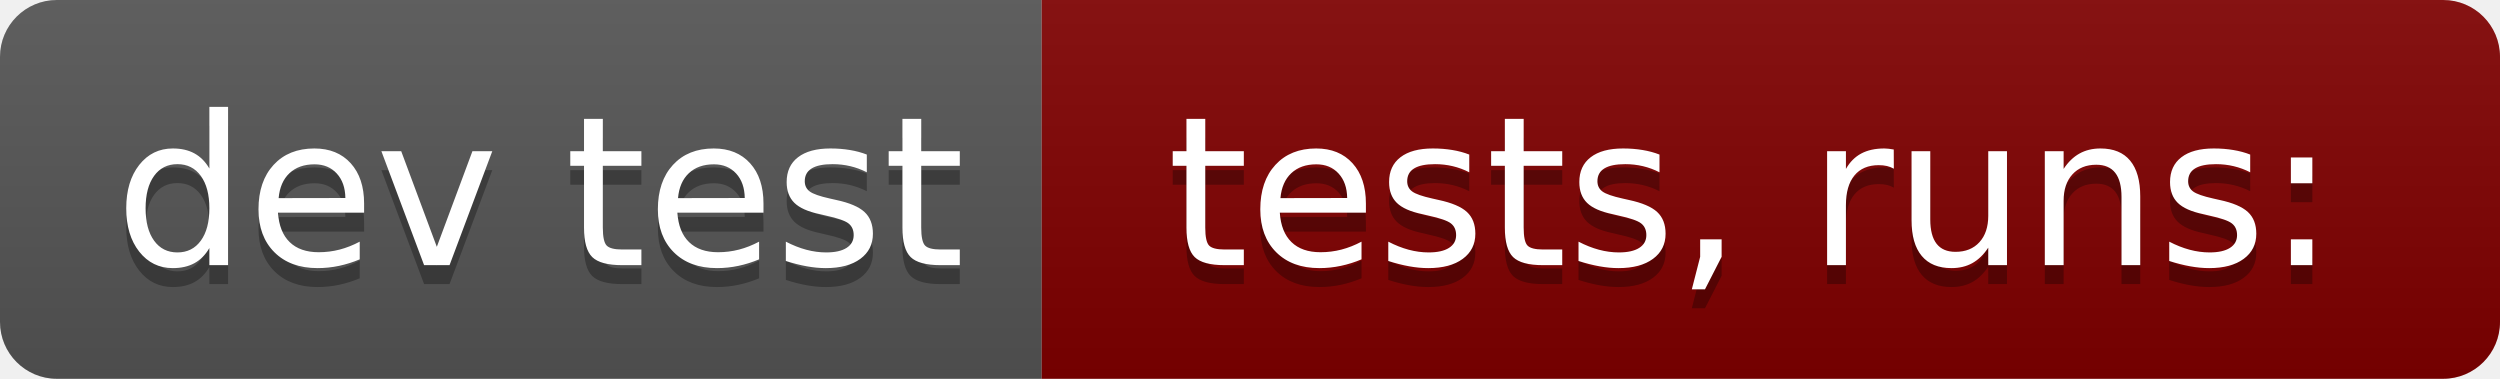
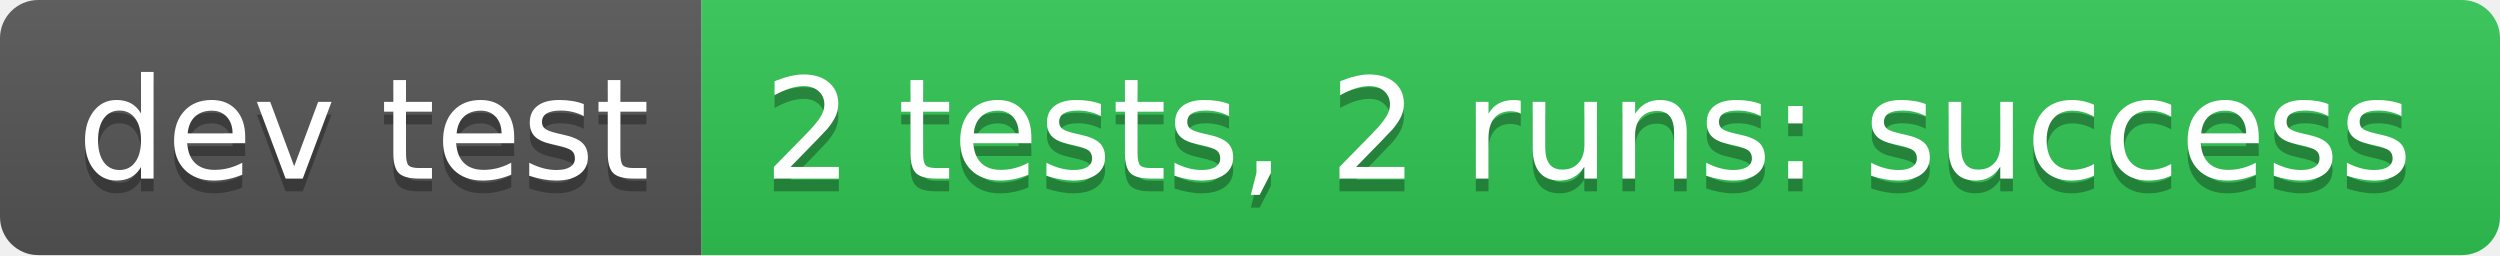
- <svg xmlns="http://www.w3.org/2000/svg" width="132" height="20" role="img" aria-label="dev test: tests,  runs:">
+ <svg xmlns="http://www.w3.org/2000/svg" width="196" height="20" role="img" aria-label="dev test: 2 tests, 2 runs: success">
  <linearGradient id="s" x2="0" y2="100%">
    <stop offset="0" stop-color="#bbb" stop-opacity=".1" />
    <stop offset="1" stop-opacity=".1" />
  </linearGradient>
  <clipPath id="r">
-     <rect width="132" height="20" rx="3" fill="#fff" />
+     <rect width="196" height="20" rx="3" fill="#fff" />
  </clipPath>
  <g clip-path="url(#r)">
    <rect width="55" height="20" fill="#555" />
-     <rect x="55" width="77" height="20" fill="#800000" />
-     <rect width="132" height="20" fill="url(#s)" />
+     <rect x="55" width="141" height="20" fill="#31c653" />
+     <rect width="196" height="20" fill="url(#s)" />
  </g>
  <g fill="#fff" text-anchor="middle" font-family="Verdana,Geneva,DejaVu Sans,sans-serif" text-rendering="geometricPrecision" font-size="110">
    <text aria-hidden="true" x="285" y="150" fill="#010101" fill-opacity=".3" transform="scale(.1)" textLength="450">dev test</text>
    <text x="285" y="140" transform="scale(.1)" fill="#fff" textLength="450">dev test</text>
-     <text aria-hidden="true" x="925" y="150" fill="#010101" fill-opacity=".3" transform="scale(.1)" textLength="670">tests,  runs:</text>
-     <text x="925" y="140" transform="scale(.1)" fill="#fff" textLength="670">tests,  runs:</text>
+     <text aria-hidden="true" x="1245" y="150" fill="#010101" fill-opacity=".3" transform="scale(.1)" textLength="1310">2 tests, 2 runs: success</text>
+     <text x="1245" y="140" transform="scale(.1)" fill="#fff" textLength="1310">2 tests, 2 runs: success</text>
  </g>
</svg>
